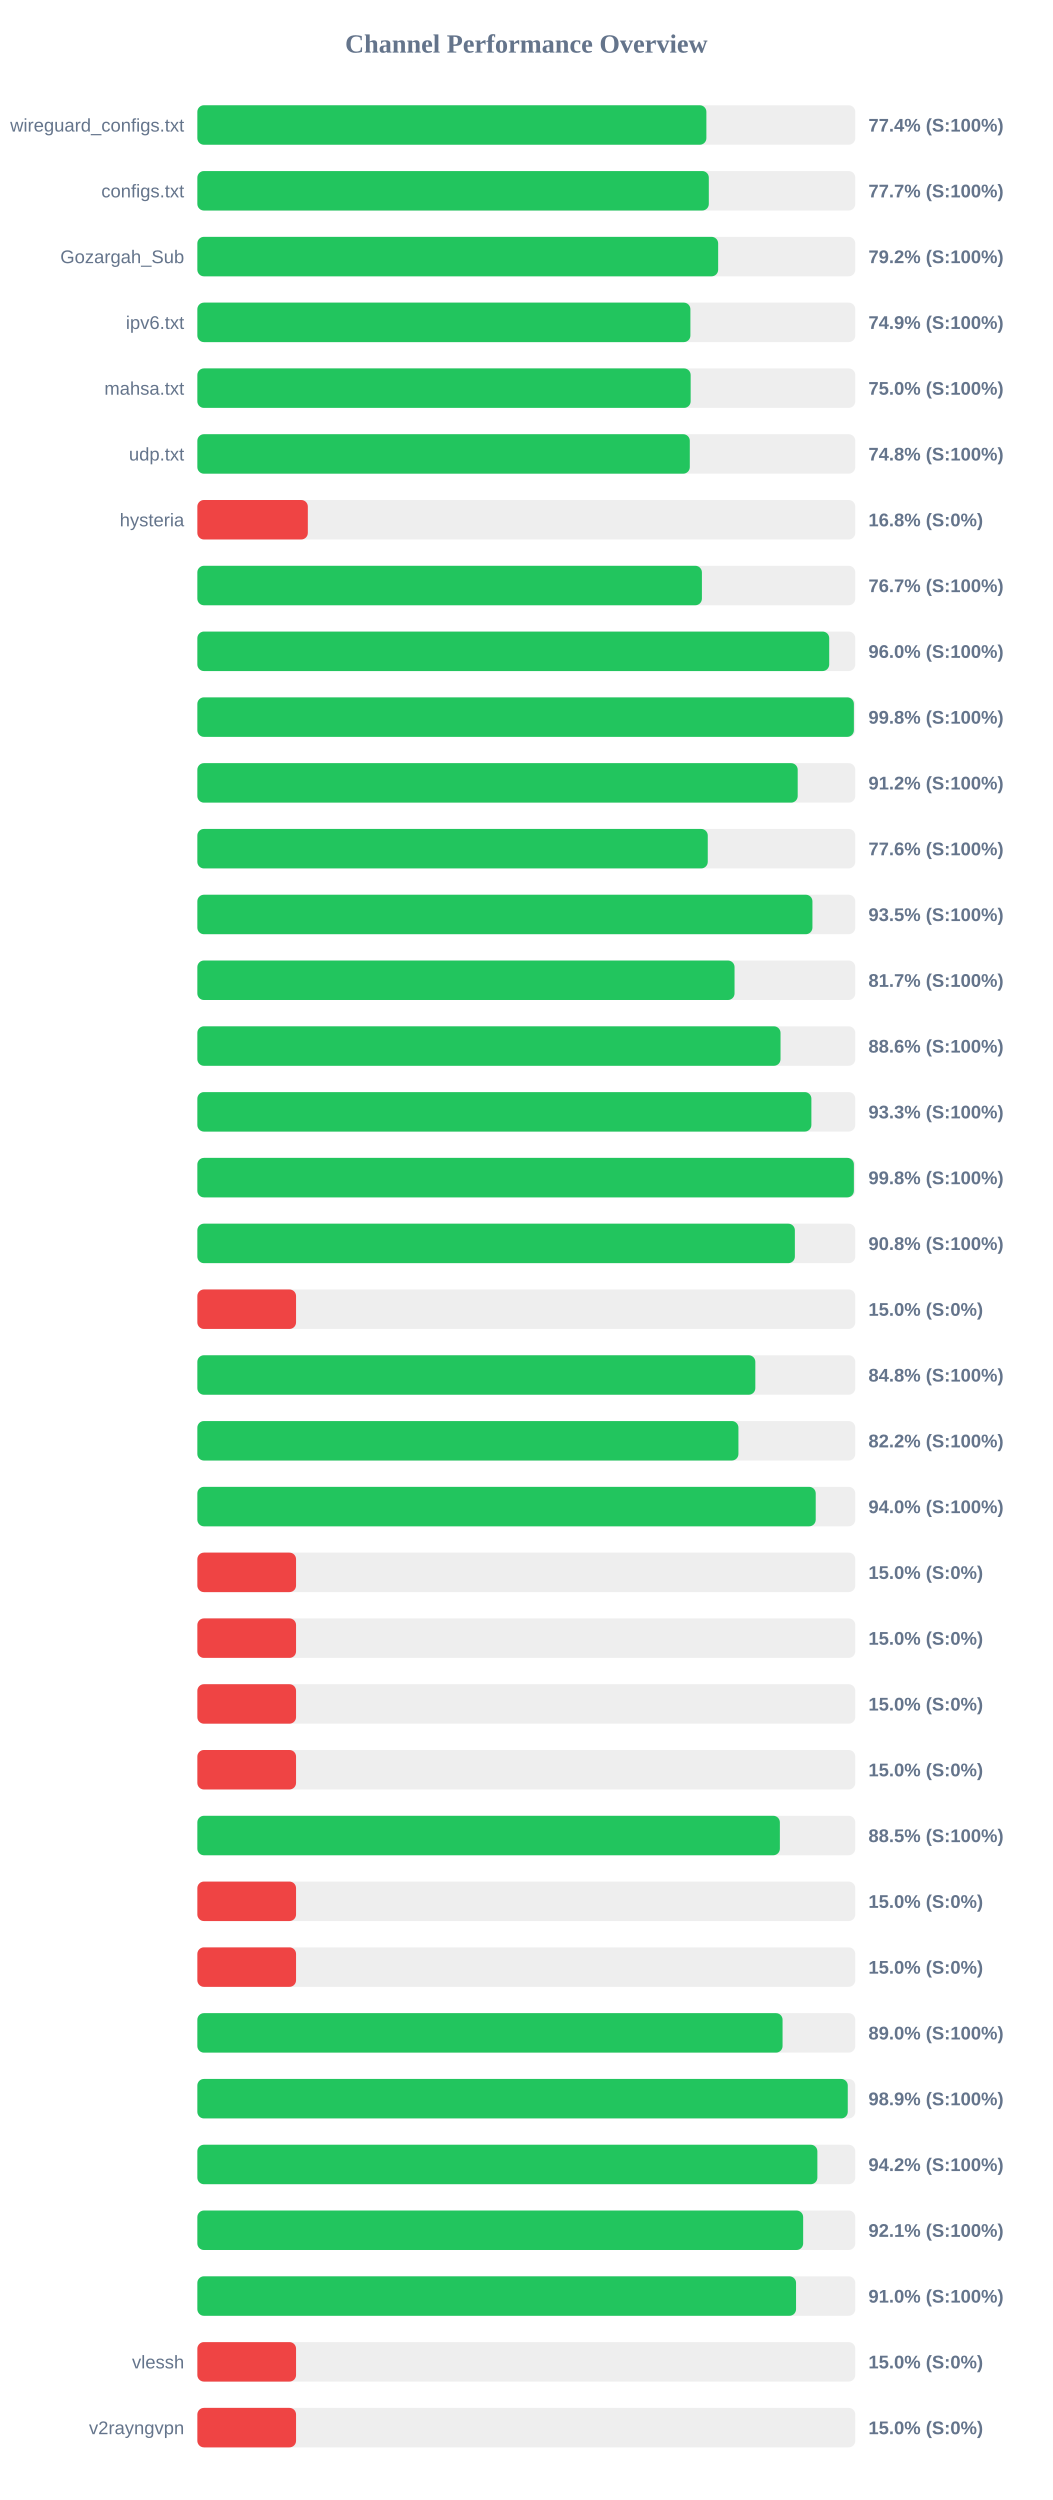
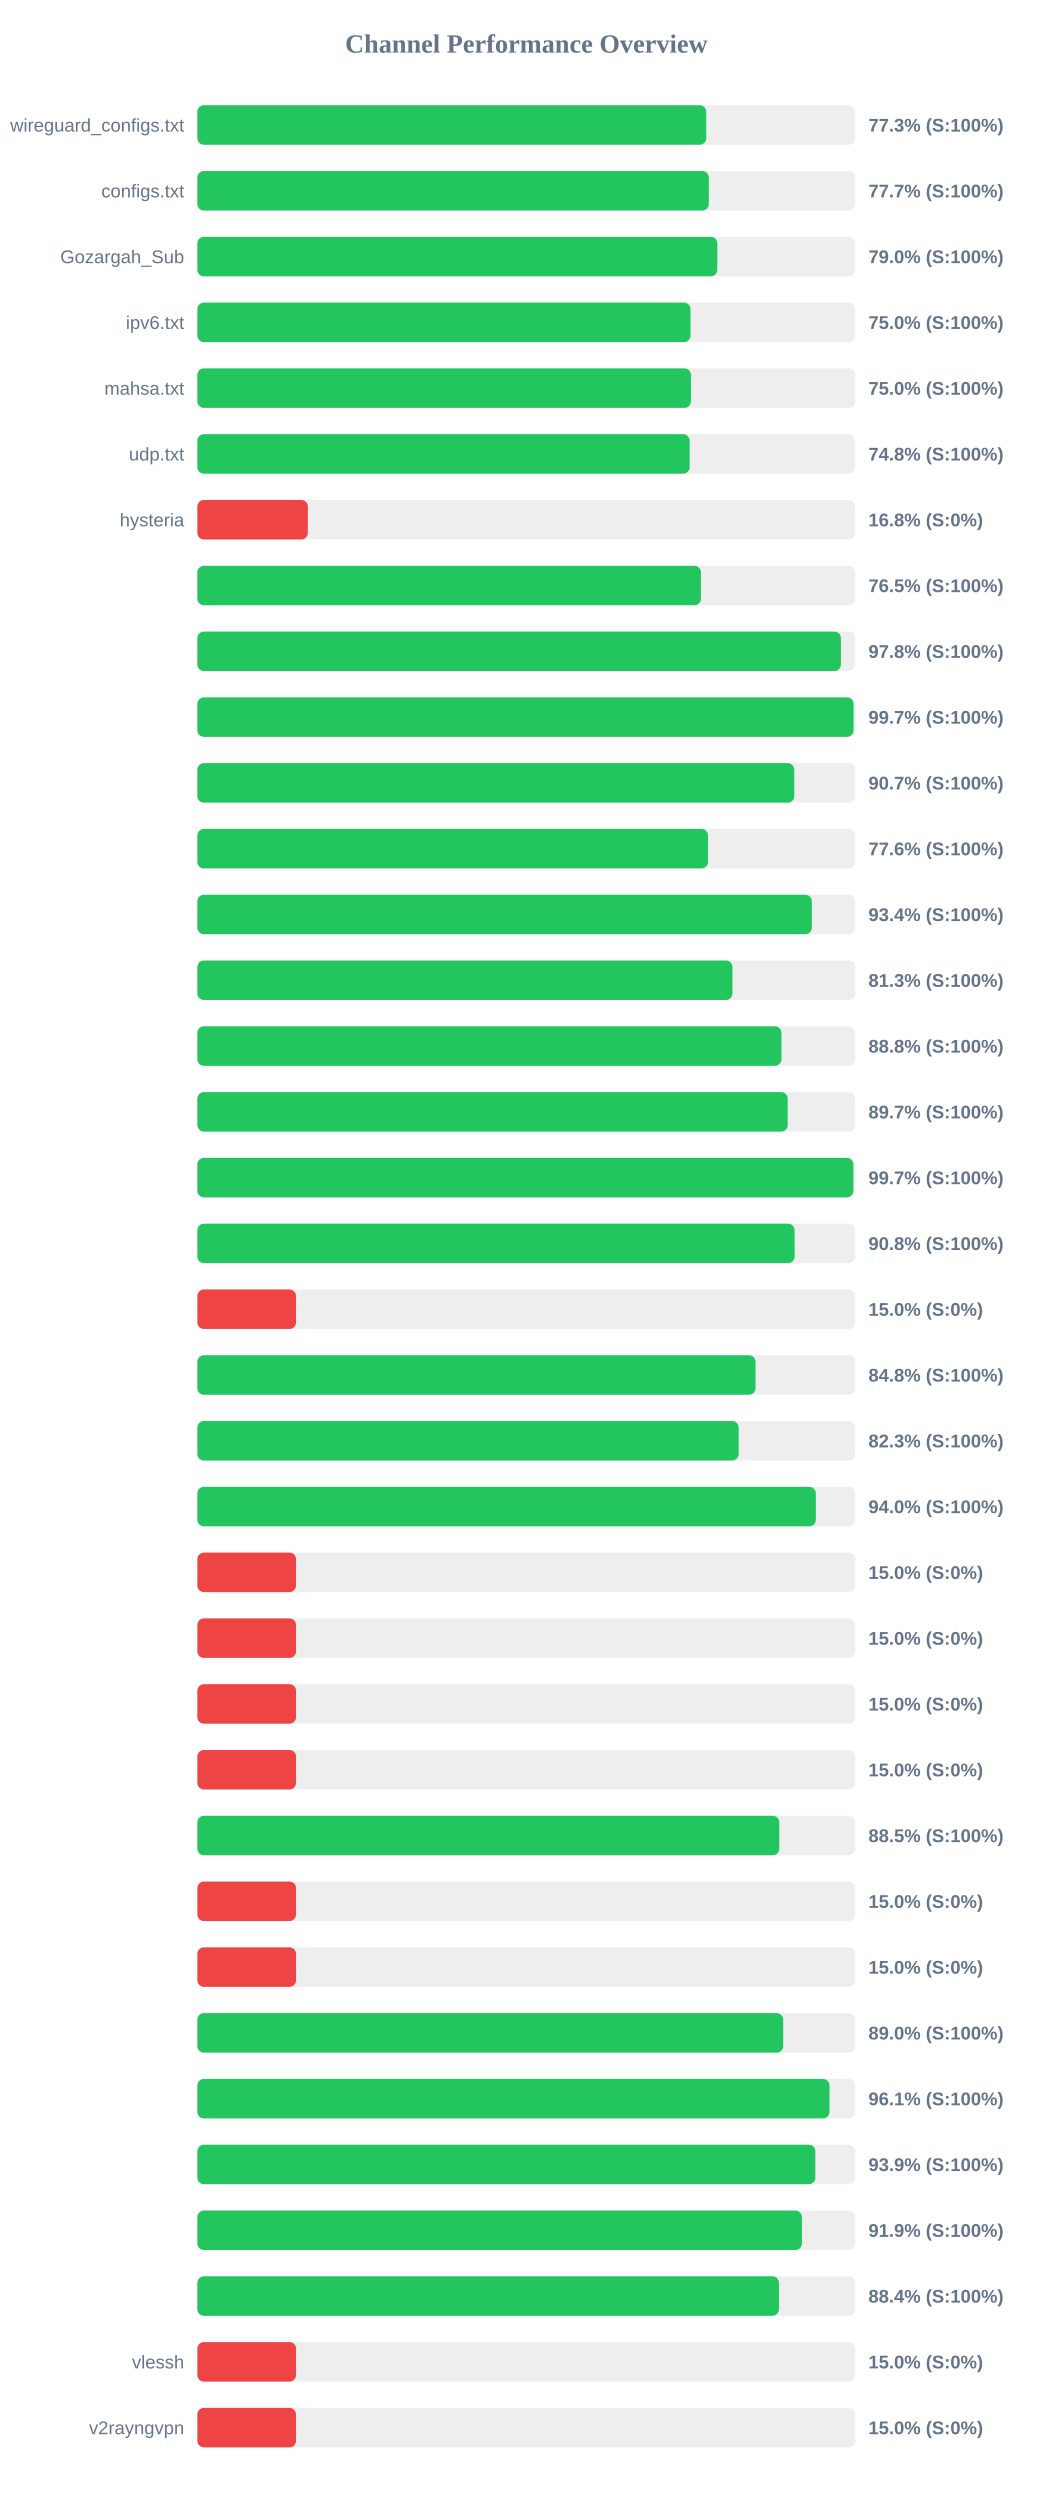
<svg xmlns="http://www.w3.org/2000/svg" width="800" height="1900" version="1.1">
  <style>
        .row { font: 14px Arial; fill: #64748b; }
        .score { font: bold 14px Arial; fill: #64748b; }
    </style>
  <text x="400" y="40" text-anchor="middle" font-size="20px" font-weight="bold" fill="#64748b">Channel Performance Overview</text>
  <rect x="150" y="80" width="500" height="30" fill="#eee" rx="5" />
-   <rect x="150" y="80" width="386.85" height="30" fill="#22c55e" rx="5" />
+   <rect x="150" y="80" width="386.75" height="30" fill="#22c55e" rx="5" />
  <text x="140" y="100" text-anchor="end" class="row">wireguard_configs.txt</text>
-   <text x="660" y="100" text-anchor="start" class="score">77.4% (S:100%)</text>
+   <text x="660" y="100" text-anchor="start" class="score">77.3% (S:100%)</text>
  <rect x="150" y="130" width="500" height="30" fill="#eee" rx="5" />
  <rect x="150" y="130" width="388.7" height="30" fill="#22c55e" rx="5" />
  <text x="140" y="150" text-anchor="end" class="row">configs.txt</text>
  <text x="660" y="150" text-anchor="start" class="score">77.7% (S:100%)</text>
  <rect x="150" y="180" width="500" height="30" fill="#eee" rx="5" />
-   <rect x="150" y="180" width="395.8" height="30" fill="#22c55e" rx="5" />
+   <rect x="150" y="180" width="395.15" height="30" fill="#22c55e" rx="5" />
  <text x="140" y="200" text-anchor="end" class="row">Gozargah_Sub</text>
-   <text x="660" y="200" text-anchor="start" class="score">79.2% (S:100%)</text>
+   <text x="660" y="200" text-anchor="start" class="score">79.0% (S:100%)</text>
  <rect x="150" y="230" width="500" height="30" fill="#eee" rx="5" />
-   <rect x="150" y="230" width="374.7" height="30" fill="#22c55e" rx="5" />
+   <rect x="150" y="230" width="374.8" height="30" fill="#22c55e" rx="5" />
  <text x="140" y="250" text-anchor="end" class="row">ipv6.txt</text>
-   <text x="660" y="250" text-anchor="start" class="score">74.9% (S:100%)</text>
+   <text x="660" y="250" text-anchor="start" class="score">75.0% (S:100%)</text>
  <rect x="150" y="280" width="500" height="30" fill="#eee" rx="5" />
-   <rect x="150" y="280" width="374.9" height="30" fill="#22c55e" rx="5" />
+   <rect x="150" y="280" width="375.1" height="30" fill="#22c55e" rx="5" />
  <text x="140" y="300" text-anchor="end" class="row">mahsa.txt</text>
  <text x="660" y="300" text-anchor="start" class="score">75.0% (S:100%)</text>
  <rect x="150" y="330" width="500" height="30" fill="#eee" rx="5" />
-   <rect x="150" y="330" width="374.25" height="30" fill="#22c55e" rx="5" />
+   <rect x="150" y="330" width="374.15" height="30" fill="#22c55e" rx="5" />
  <text x="140" y="350" text-anchor="end" class="row">udp.txt</text>
  <text x="660" y="350" text-anchor="start" class="score">74.8% (S:100%)</text>
  <rect x="150" y="380" width="500" height="30" fill="#eee" rx="5" />
  <rect x="150" y="380" width="83.95" height="30" fill="#ef4444" rx="5" />
  <text x="140" y="400" text-anchor="end" class="row">hysteria</text>
  <text x="660" y="400" text-anchor="start" class="score">16.8% (S:0%)</text>
  <rect x="150" y="430" width="500" height="30" fill="#eee" rx="5" />
-   <rect x="150" y="430" width="383.45" height="30" fill="#22c55e" rx="5" />
+   <rect x="150" y="430" width="382.7" height="30" fill="#22c55e" rx="5" />
  <text x="140" y="450" text-anchor="end" class="row" />
-   <text x="660" y="450" text-anchor="start" class="score">76.7% (S:100%)</text>
+   <text x="660" y="450" text-anchor="start" class="score">76.5% (S:100%)</text>
  <rect x="150" y="480" width="500" height="30" fill="#eee" rx="5" />
-   <rect x="150" y="480" width="480.2" height="30" fill="#22c55e" rx="5" />
+   <rect x="150" y="480" width="489.1" height="30" fill="#22c55e" rx="5" />
  <text x="140" y="500" text-anchor="end" class="row" />
-   <text x="660" y="500" text-anchor="start" class="score">96.0% (S:100%)</text>
+   <text x="660" y="500" text-anchor="start" class="score">97.8% (S:100%)</text>
  <rect x="150" y="530" width="500" height="30" fill="#eee" rx="5" />
-   <rect x="150" y="530" width="498.95" height="30" fill="#22c55e" rx="5" />
+   <rect x="150" y="530" width="498.7" height="30" fill="#22c55e" rx="5" />
  <text x="140" y="550" text-anchor="end" class="row" />
-   <text x="660" y="550" text-anchor="start" class="score">99.8% (S:100%)</text>
+   <text x="660" y="550" text-anchor="start" class="score">99.7% (S:100%)</text>
  <rect x="150" y="580" width="500" height="30" fill="#eee" rx="5" />
-   <rect x="150" y="580" width="456.25" height="30" fill="#22c55e" rx="5" />
+   <rect x="150" y="580" width="453.65" height="30" fill="#22c55e" rx="5" />
  <text x="140" y="600" text-anchor="end" class="row" />
-   <text x="660" y="600" text-anchor="start" class="score">91.2% (S:100%)</text>
+   <text x="660" y="600" text-anchor="start" class="score">90.7% (S:100%)</text>
  <rect x="150" y="630" width="500" height="30" fill="#eee" rx="5" />
-   <rect x="150" y="630" width="387.9" height="30" fill="#22c55e" rx="5" />
+   <rect x="150" y="630" width="388.1" height="30" fill="#22c55e" rx="5" />
  <text x="140" y="650" text-anchor="end" class="row" />
  <text x="660" y="650" text-anchor="start" class="score">77.6% (S:100%)</text>
  <rect x="150" y="680" width="500" height="30" fill="#eee" rx="5" />
-   <rect x="150" y="680" width="467.45" height="30" fill="#22c55e" rx="5" />
+   <rect x="150" y="680" width="467.0" height="30" fill="#22c55e" rx="5" />
  <text x="140" y="700" text-anchor="end" class="row" />
-   <text x="660" y="700" text-anchor="start" class="score">93.5% (S:100%)</text>
+   <text x="660" y="700" text-anchor="start" class="score">93.4% (S:100%)</text>
  <rect x="150" y="730" width="500" height="30" fill="#eee" rx="5" />
-   <rect x="150" y="730" width="408.25" height="30" fill="#22c55e" rx="5" />
+   <rect x="150" y="730" width="406.65" height="30" fill="#22c55e" rx="5" />
  <text x="140" y="750" text-anchor="end" class="row" />
-   <text x="660" y="750" text-anchor="start" class="score">81.7% (S:100%)</text>
+   <text x="660" y="750" text-anchor="start" class="score">81.3% (S:100%)</text>
  <rect x="150" y="780" width="500" height="30" fill="#eee" rx="5" />
-   <rect x="150" y="780" width="443.2" height="30" fill="#22c55e" rx="5" />
+   <rect x="150" y="780" width="443.9" height="30" fill="#22c55e" rx="5" />
  <text x="140" y="800" text-anchor="end" class="row" />
-   <text x="660" y="800" text-anchor="start" class="score">88.6% (S:100%)</text>
+   <text x="660" y="800" text-anchor="start" class="score">88.8% (S:100%)</text>
  <rect x="150" y="830" width="500" height="30" fill="#eee" rx="5" />
-   <rect x="150" y="830" width="466.65" height="30" fill="#22c55e" rx="5" />
+   <rect x="150" y="830" width="448.65" height="30" fill="#22c55e" rx="5" />
  <text x="140" y="850" text-anchor="end" class="row" />
-   <text x="660" y="850" text-anchor="start" class="score">93.3% (S:100%)</text>
+   <text x="660" y="850" text-anchor="start" class="score">89.7% (S:100%)</text>
  <rect x="150" y="880" width="500" height="30" fill="#eee" rx="5" />
-   <rect x="150" y="880" width="498.95" height="30" fill="#22c55e" rx="5" />
+   <rect x="150" y="880" width="498.55" height="30" fill="#22c55e" rx="5" />
  <text x="140" y="900" text-anchor="end" class="row" />
-   <text x="660" y="900" text-anchor="start" class="score">99.8% (S:100%)</text>
+   <text x="660" y="900" text-anchor="start" class="score">99.7% (S:100%)</text>
  <rect x="150" y="930" width="500" height="30" fill="#eee" rx="5" />
-   <rect x="150" y="930" width="454.1" height="30" fill="#22c55e" rx="5" />
+   <rect x="150" y="930" width="453.9" height="30" fill="#22c55e" rx="5" />
  <text x="140" y="950" text-anchor="end" class="row" />
  <text x="660" y="950" text-anchor="start" class="score">90.8% (S:100%)</text>
  <rect x="150" y="980" width="500" height="30" fill="#eee" rx="5" />
  <rect x="150" y="980" width="75.0" height="30" fill="#ef4444" rx="5" />
  <text x="140" y="1000" text-anchor="end" class="row" />
  <text x="660" y="1000" text-anchor="start" class="score">15.0% (S:0%)</text>
  <rect x="150" y="1030" width="500" height="30" fill="#eee" rx="5" />
-   <rect x="150" y="1030" width="424.05" height="30" fill="#22c55e" rx="5" />
+   <rect x="150" y="1030" width="424.2" height="30" fill="#22c55e" rx="5" />
  <text x="140" y="1050" text-anchor="end" class="row" />
  <text x="660" y="1050" text-anchor="start" class="score">84.8% (S:100%)</text>
  <rect x="150" y="1080" width="500" height="30" fill="#eee" rx="5" />
-   <rect x="150" y="1080" width="411.2" height="30" fill="#22c55e" rx="5" />
+   <rect x="150" y="1080" width="411.4" height="30" fill="#22c55e" rx="5" />
  <text x="140" y="1100" text-anchor="end" class="row" />
-   <text x="660" y="1100" text-anchor="start" class="score">82.2% (S:100%)</text>
+   <text x="660" y="1100" text-anchor="start" class="score">82.3% (S:100%)</text>
  <rect x="150" y="1130" width="500" height="30" fill="#eee" rx="5" />
-   <rect x="150" y="1130" width="469.95" height="30" fill="#22c55e" rx="5" />
+   <rect x="150" y="1130" width="470.05" height="30" fill="#22c55e" rx="5" />
  <text x="140" y="1150" text-anchor="end" class="row" />
  <text x="660" y="1150" text-anchor="start" class="score">94.0% (S:100%)</text>
  <rect x="150" y="1180" width="500" height="30" fill="#eee" rx="5" />
  <rect x="150" y="1180" width="75.0" height="30" fill="#ef4444" rx="5" />
  <text x="140" y="1200" text-anchor="end" class="row" />
  <text x="660" y="1200" text-anchor="start" class="score">15.0% (S:0%)</text>
  <rect x="150" y="1230" width="500" height="30" fill="#eee" rx="5" />
  <rect x="150" y="1230" width="75.0" height="30" fill="#ef4444" rx="5" />
  <text x="140" y="1250" text-anchor="end" class="row" />
  <text x="660" y="1250" text-anchor="start" class="score">15.0% (S:0%)</text>
  <rect x="150" y="1280" width="500" height="30" fill="#eee" rx="5" />
  <rect x="150" y="1280" width="75.0" height="30" fill="#ef4444" rx="5" />
  <text x="140" y="1300" text-anchor="end" class="row" />
  <text x="660" y="1300" text-anchor="start" class="score">15.0% (S:0%)</text>
  <rect x="150" y="1330" width="500" height="30" fill="#eee" rx="5" />
  <rect x="150" y="1330" width="75.0" height="30" fill="#ef4444" rx="5" />
  <text x="140" y="1350" text-anchor="end" class="row" />
  <text x="660" y="1350" text-anchor="start" class="score">15.0% (S:0%)</text>
  <rect x="150" y="1380" width="500" height="30" fill="#eee" rx="5" />
-   <rect x="150" y="1380" width="442.7" height="30" fill="#22c55e" rx="5" />
+   <rect x="150" y="1380" width="442.25" height="30" fill="#22c55e" rx="5" />
  <text x="140" y="1400" text-anchor="end" class="row" />
  <text x="660" y="1400" text-anchor="start" class="score">88.5% (S:100%)</text>
  <rect x="150" y="1430" width="500" height="30" fill="#eee" rx="5" />
  <rect x="150" y="1430" width="75.0" height="30" fill="#ef4444" rx="5" />
  <text x="140" y="1450" text-anchor="end" class="row" />
  <text x="660" y="1450" text-anchor="start" class="score">15.0% (S:0%)</text>
  <rect x="150" y="1480" width="500" height="30" fill="#eee" rx="5" />
  <rect x="150" y="1480" width="75.0" height="30" fill="#ef4444" rx="5" />
  <text x="140" y="1500" text-anchor="end" class="row" />
  <text x="660" y="1500" text-anchor="start" class="score">15.0% (S:0%)</text>
  <rect x="150" y="1530" width="500" height="30" fill="#eee" rx="5" />
-   <rect x="150" y="1530" width="444.75" height="30" fill="#22c55e" rx="5" />
+   <rect x="150" y="1530" width="445.25" height="30" fill="#22c55e" rx="5" />
  <text x="140" y="1550" text-anchor="end" class="row" />
  <text x="660" y="1550" text-anchor="start" class="score">89.0% (S:100%)</text>
  <rect x="150" y="1580" width="500" height="30" fill="#eee" rx="5" />
-   <rect x="150" y="1580" width="494.3" height="30" fill="#22c55e" rx="5" />
+   <rect x="150" y="1580" width="480.4" height="30" fill="#22c55e" rx="5" />
  <text x="140" y="1600" text-anchor="end" class="row" />
-   <text x="660" y="1600" text-anchor="start" class="score">98.9% (S:100%)</text>
+   <text x="660" y="1600" text-anchor="start" class="score">96.1% (S:100%)</text>
  <rect x="150" y="1630" width="500" height="30" fill="#eee" rx="5" />
-   <rect x="150" y="1630" width="471.2" height="30" fill="#22c55e" rx="5" />
+   <rect x="150" y="1630" width="469.65" height="30" fill="#22c55e" rx="5" />
  <text x="140" y="1650" text-anchor="end" class="row" />
-   <text x="660" y="1650" text-anchor="start" class="score">94.2% (S:100%)</text>
+   <text x="660" y="1650" text-anchor="start" class="score">93.9% (S:100%)</text>
  <rect x="150" y="1680" width="500" height="30" fill="#eee" rx="5" />
-   <rect x="150" y="1680" width="460.4" height="30" fill="#22c55e" rx="5" />
+   <rect x="150" y="1680" width="459.45" height="30" fill="#22c55e" rx="5" />
  <text x="140" y="1700" text-anchor="end" class="row" />
-   <text x="660" y="1700" text-anchor="start" class="score">92.1% (S:100%)</text>
+   <text x="660" y="1700" text-anchor="start" class="score">91.9% (S:100%)</text>
  <rect x="150" y="1730" width="500" height="30" fill="#eee" rx="5" />
-   <rect x="150" y="1730" width="455.0" height="30" fill="#22c55e" rx="5" />
+   <rect x="150" y="1730" width="442.0" height="30" fill="#22c55e" rx="5" />
  <text x="140" y="1750" text-anchor="end" class="row" />
-   <text x="660" y="1750" text-anchor="start" class="score">91.0% (S:100%)</text>
+   <text x="660" y="1750" text-anchor="start" class="score">88.4% (S:100%)</text>
  <rect x="150" y="1780" width="500" height="30" fill="#eee" rx="5" />
  <rect x="150" y="1780" width="75.0" height="30" fill="#ef4444" rx="5" />
  <text x="140" y="1800" text-anchor="end" class="row">vlessh</text>
  <text x="660" y="1800" text-anchor="start" class="score">15.0% (S:0%)</text>
  <rect x="150" y="1830" width="500" height="30" fill="#eee" rx="5" />
  <rect x="150" y="1830" width="75.0" height="30" fill="#ef4444" rx="5" />
  <text x="140" y="1850" text-anchor="end" class="row">v2rayngvpn</text>
  <text x="660" y="1850" text-anchor="start" class="score">15.0% (S:0%)</text>
</svg>
